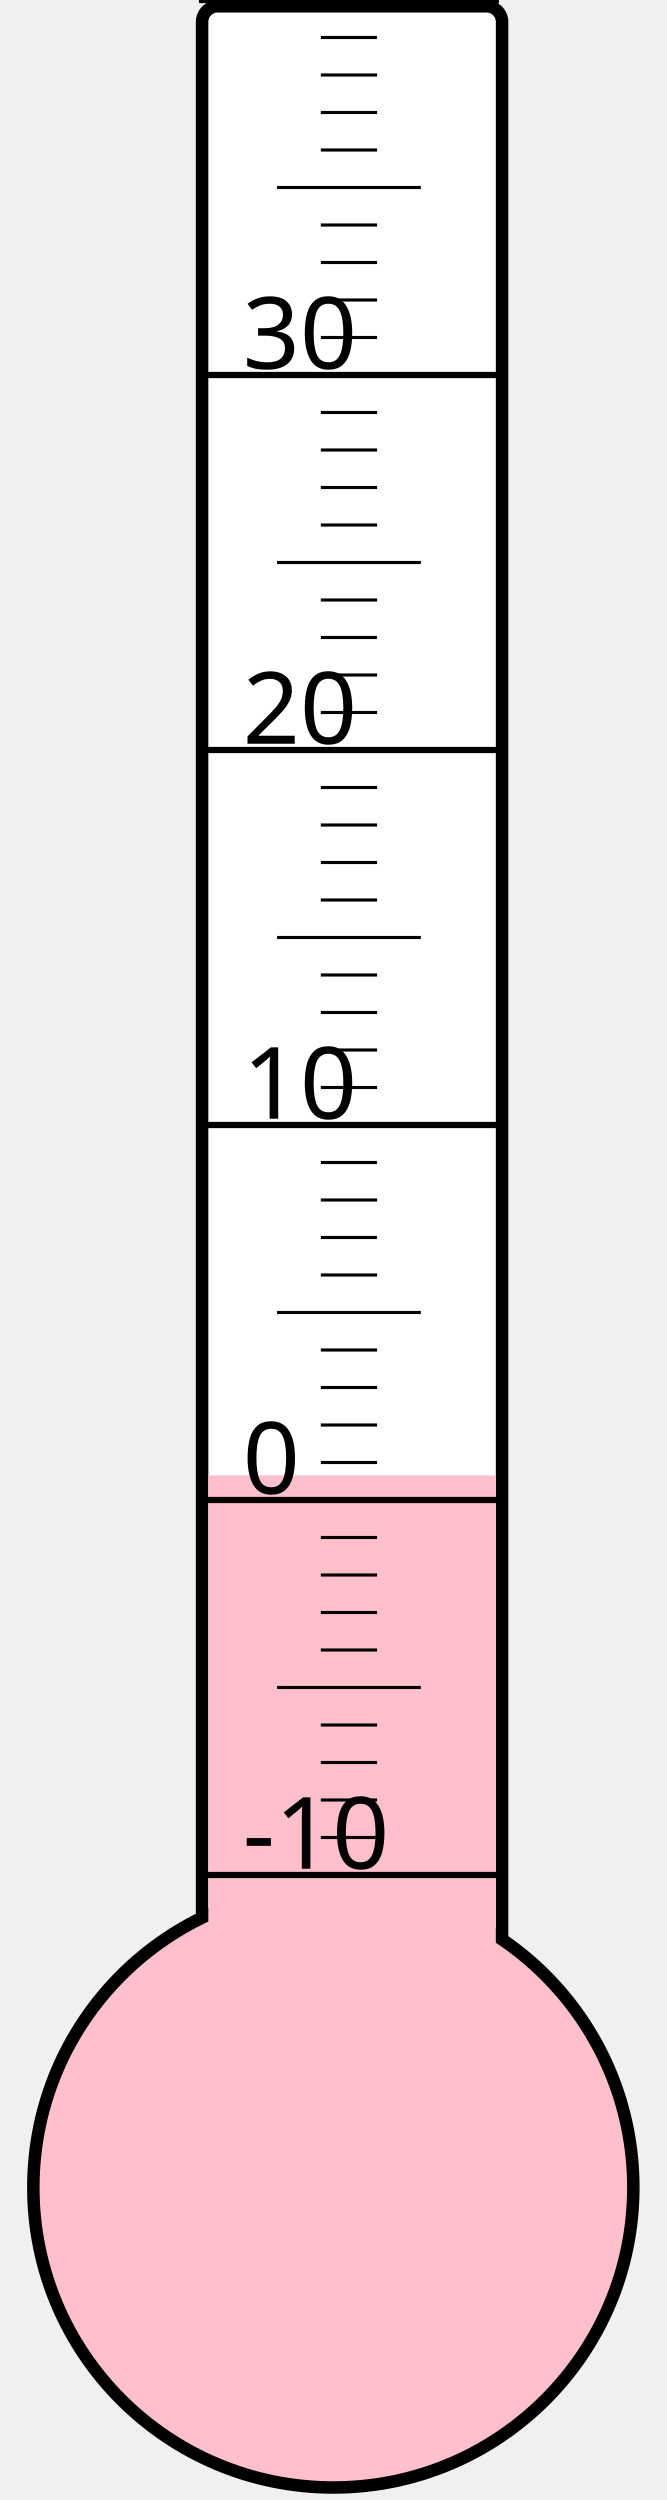
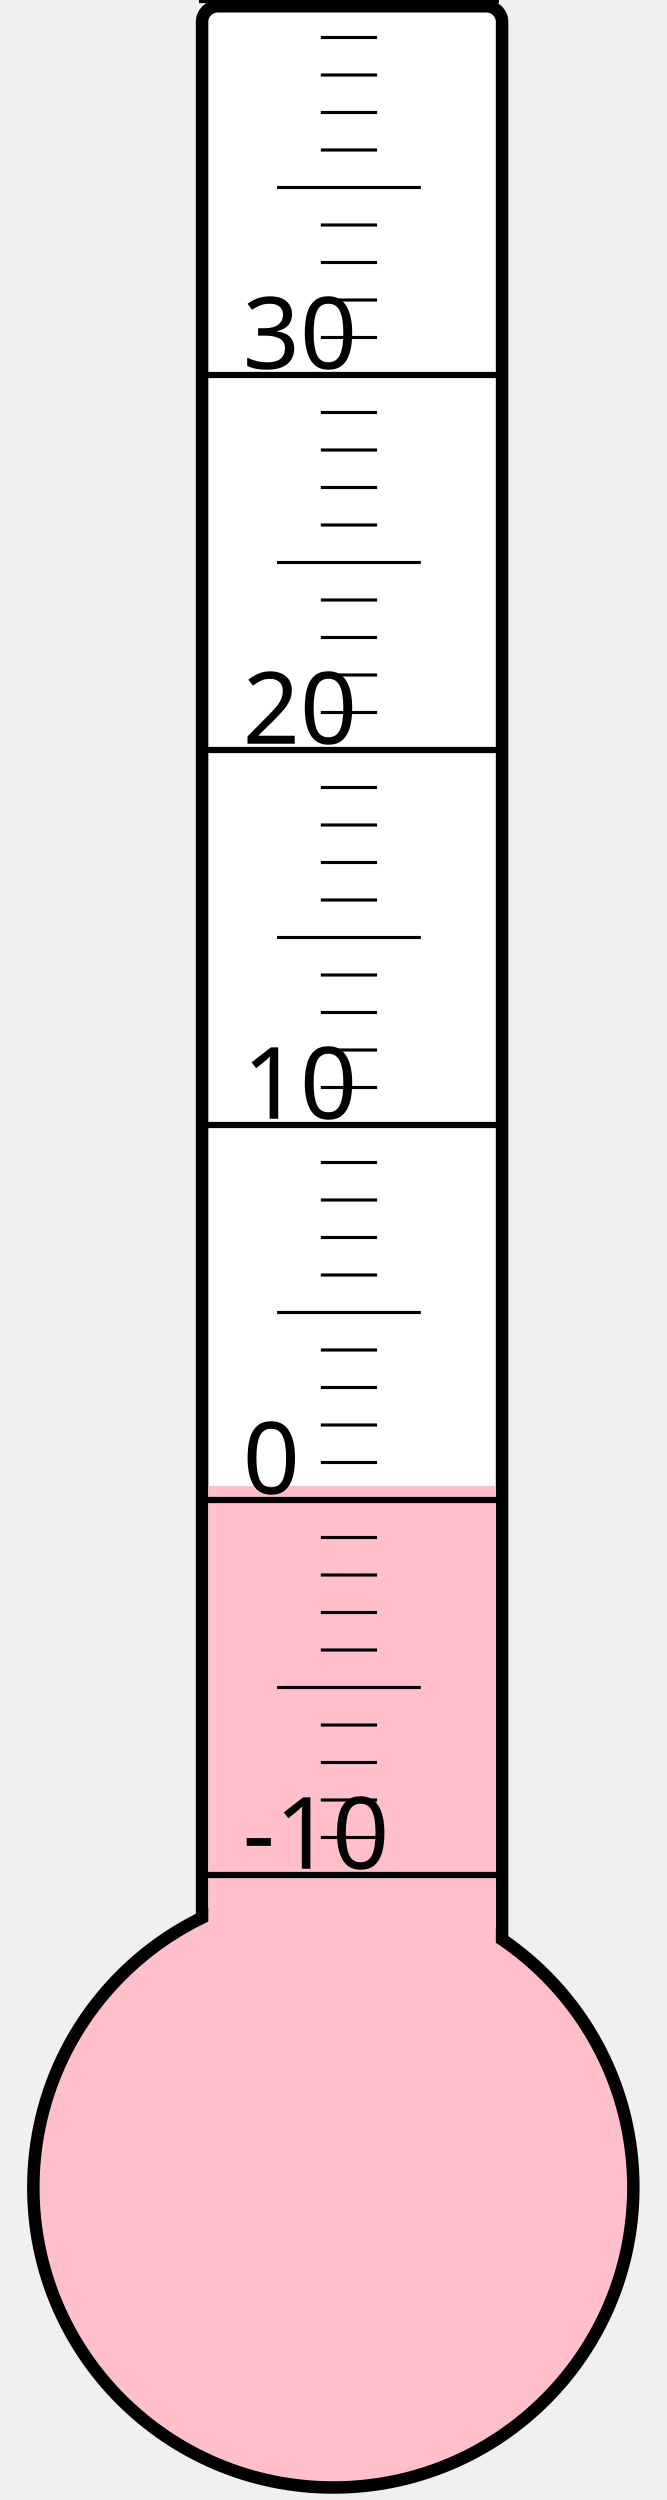
<svg xmlns="http://www.w3.org/2000/svg" width="40px" height="150px" viewBox="0 0 200 800">
  <rect width="200" height="800" x="0" y="0" style="fill: #ffffeb; fill-opacity: 0;" />
  <rect width="96" height="680" x="58" y="2" rx="5" ry="5" style="fill: white; fill-opacity: 1; stroke: black; stroke-width: 4;" />
  <circle cx="100" cy="700" r="96" style="fill: pink; stroke: black; stroke-width: 4;" />
-   <rect width="92" height="227.875" x="60" y="472.125" style="fill: pink; fill-opacity: 1; stroke-width: 0;" />
+   <rect width="92" height="224.5" x="60" y="475.5" style="fill: pink; fill-opacity: 1; stroke-width: 0;" />
  <text x="71" y="598" style="font-family: sans-serif; font-size: 24pt;">-10</text>
  <text x="71" y="478" style="font-family: sans-serif; font-size: 24pt;">0</text>
  <text x="71" y="358" style="font-family: sans-serif; font-size: 24pt;">10</text>
  <text x="71" y="238" style="font-family: sans-serif; font-size: 24pt;">20</text>
  <text x="71" y="118" style="font-family: sans-serif; font-size: 24pt;">30</text>
  <g style="stroke: black;">
    <line x1="57" y1="600" x2="153" y2="600" style="stroke-width: 2;" />
    <line x1="96" y1="588" x2="114" y2="588" style="stroke-width: 1;" />
    <line x1="96" y1="576" x2="114" y2="576" style="stroke-width: 1;" />
    <line x1="96" y1="564" x2="114" y2="564" style="stroke-width: 1;" />
    <line x1="96" y1="552" x2="114" y2="552" style="stroke-width: 1;" />
    <line x1="82" y1="540" x2="128" y2="540" style="stroke-width: 1;" />
    <line x1="96" y1="528" x2="114" y2="528" style="stroke-width: 1;" />
    <line x1="96" y1="516" x2="114" y2="516" style="stroke-width: 1;" />
    <line x1="96" y1="504" x2="114" y2="504" style="stroke-width: 1;" />
    <line x1="96" y1="492" x2="114" y2="492" style="stroke-width: 1;" />
    <line x1="57" y1="480" x2="153" y2="480" style="stroke-width: 2;" />
    <line x1="96" y1="468" x2="114" y2="468" style="stroke-width: 1;" />
    <line x1="96" y1="456" x2="114" y2="456" style="stroke-width: 1;" />
    <line x1="96" y1="444" x2="114" y2="444" style="stroke-width: 1;" />
    <line x1="96" y1="432" x2="114" y2="432" style="stroke-width: 1;" />
    <line x1="82" y1="420" x2="128" y2="420" style="stroke-width: 1;" />
    <line x1="96" y1="408" x2="114" y2="408" style="stroke-width: 1;" />
    <line x1="96" y1="396" x2="114" y2="396" style="stroke-width: 1;" />
    <line x1="96" y1="384" x2="114" y2="384" style="stroke-width: 1;" />
    <line x1="96" y1="372" x2="114" y2="372" style="stroke-width: 1;" />
    <line x1="57" y1="360" x2="153" y2="360" style="stroke-width: 2;" />
    <line x1="96" y1="348" x2="114" y2="348" style="stroke-width: 1;" />
    <line x1="96" y1="336" x2="114" y2="336" style="stroke-width: 1;" />
    <line x1="96" y1="324" x2="114" y2="324" style="stroke-width: 1;" />
    <line x1="96" y1="312" x2="114" y2="312" style="stroke-width: 1;" />
    <line x1="82" y1="300" x2="128" y2="300" style="stroke-width: 1;" />
    <line x1="96" y1="288" x2="114" y2="288" style="stroke-width: 1;" />
    <line x1="96" y1="276" x2="114" y2="276" style="stroke-width: 1;" />
    <line x1="96" y1="264" x2="114" y2="264" style="stroke-width: 1;" />
    <line x1="96" y1="252" x2="114" y2="252" style="stroke-width: 1;" />
    <line x1="57" y1="240" x2="153" y2="240" style="stroke-width: 2;" />
    <line x1="96" y1="228" x2="114" y2="228" style="stroke-width: 1;" />
    <line x1="96" y1="216" x2="114" y2="216" style="stroke-width: 1;" />
    <line x1="96" y1="204" x2="114" y2="204" style="stroke-width: 1;" />
    <line x1="96" y1="192" x2="114" y2="192" style="stroke-width: 1;" />
    <line x1="82" y1="180" x2="128" y2="180" style="stroke-width: 1;" />
    <line x1="96" y1="168" x2="114" y2="168" style="stroke-width: 1;" />
    <line x1="96" y1="156" x2="114" y2="156" style="stroke-width: 1;" />
    <line x1="96" y1="144" x2="114" y2="144" style="stroke-width: 1;" />
    <line x1="96" y1="132" x2="114" y2="132" style="stroke-width: 1;" />
    <line x1="57" y1="120" x2="153" y2="120" style="stroke-width: 2;" />
    <line x1="96" y1="108" x2="114" y2="108" style="stroke-width: 1;" />
    <line x1="96" y1="96" x2="114" y2="96" style="stroke-width: 1;" />
    <line x1="96" y1="84" x2="114" y2="84" style="stroke-width: 1;" />
    <line x1="96" y1="72" x2="114" y2="72" style="stroke-width: 1;" />
    <line x1="82" y1="60" x2="128" y2="60" style="stroke-width: 1;" />
    <line x1="96" y1="48" x2="114" y2="48" style="stroke-width: 1;" />
    <line x1="96" y1="36" x2="114" y2="36" style="stroke-width: 1;" />
    <line x1="96" y1="24" x2="114" y2="24" style="stroke-width: 1;" />
    <line x1="96" y1="12" x2="114" y2="12" style="stroke-width: 1;" />
    <line x1="57" y1="0" x2="153" y2="0" style="stroke-width: 2;" />
  </g>
</svg>
